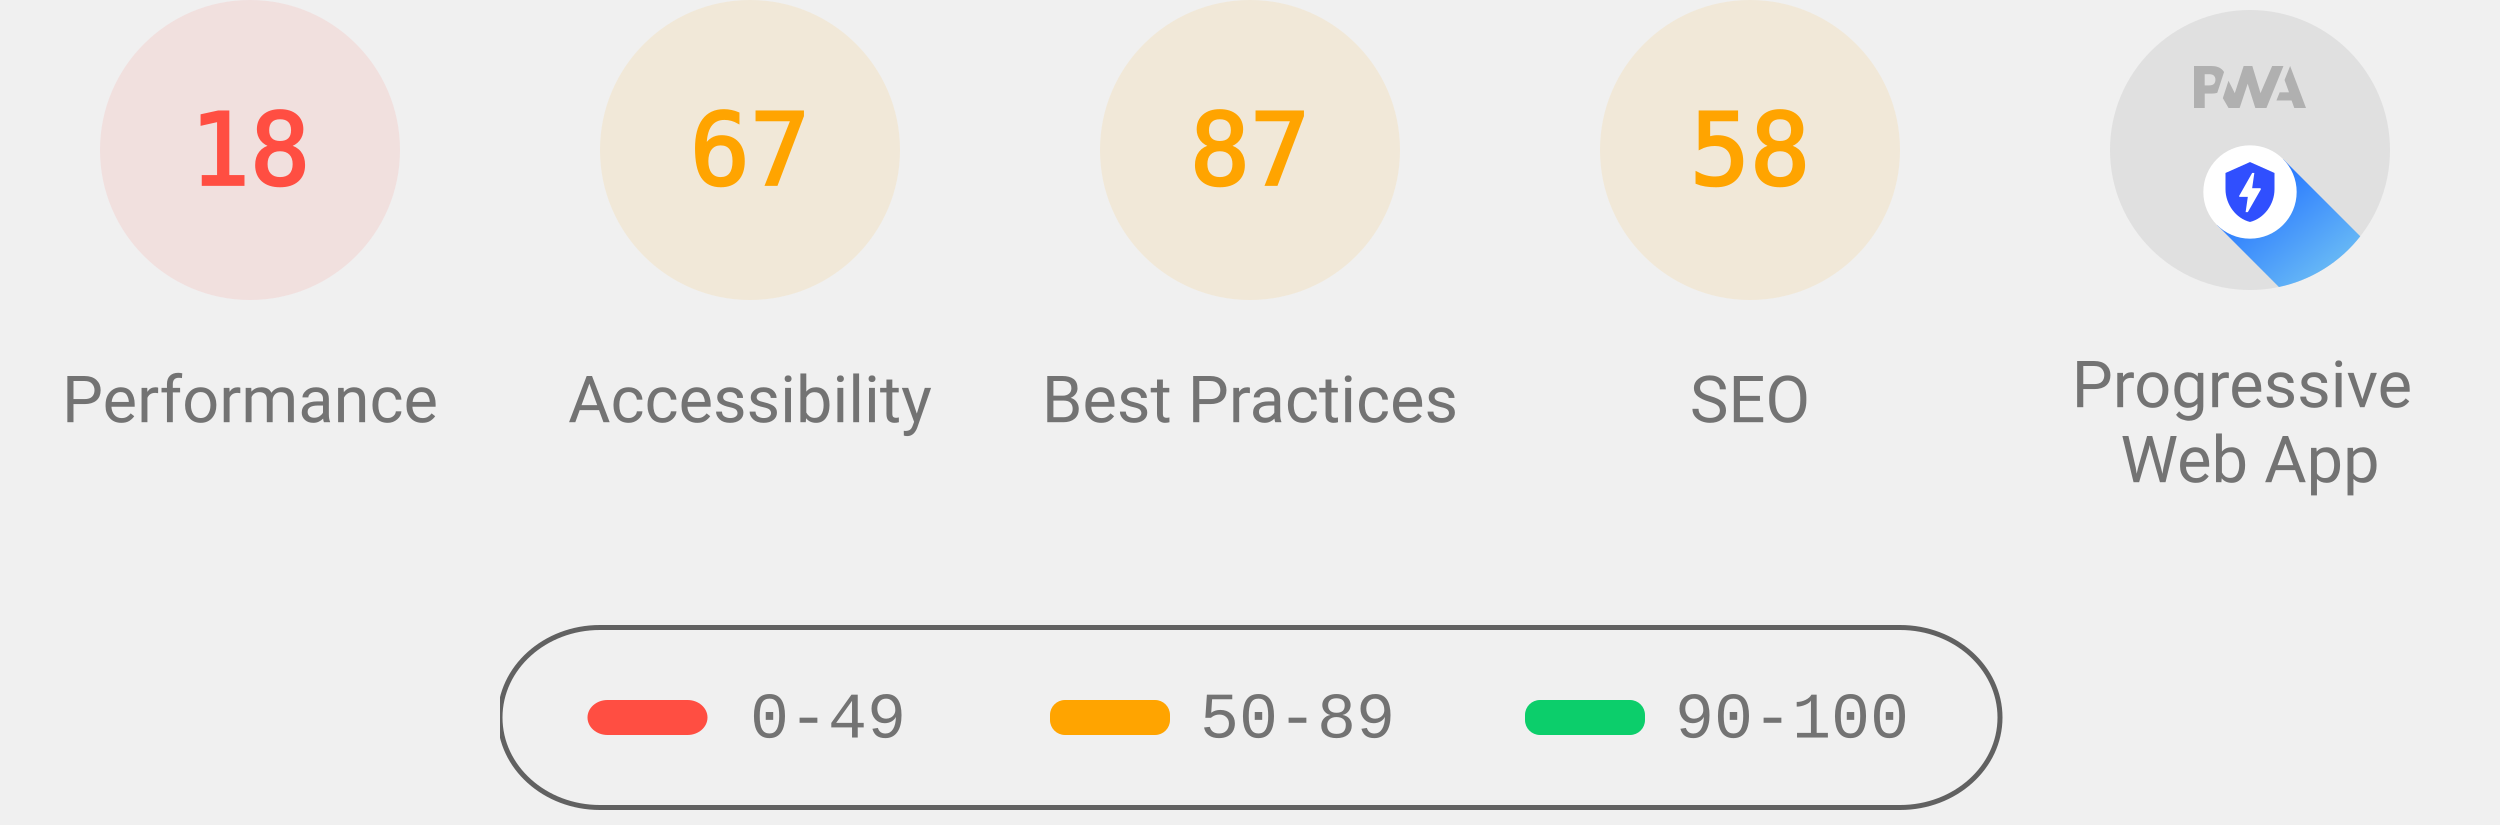
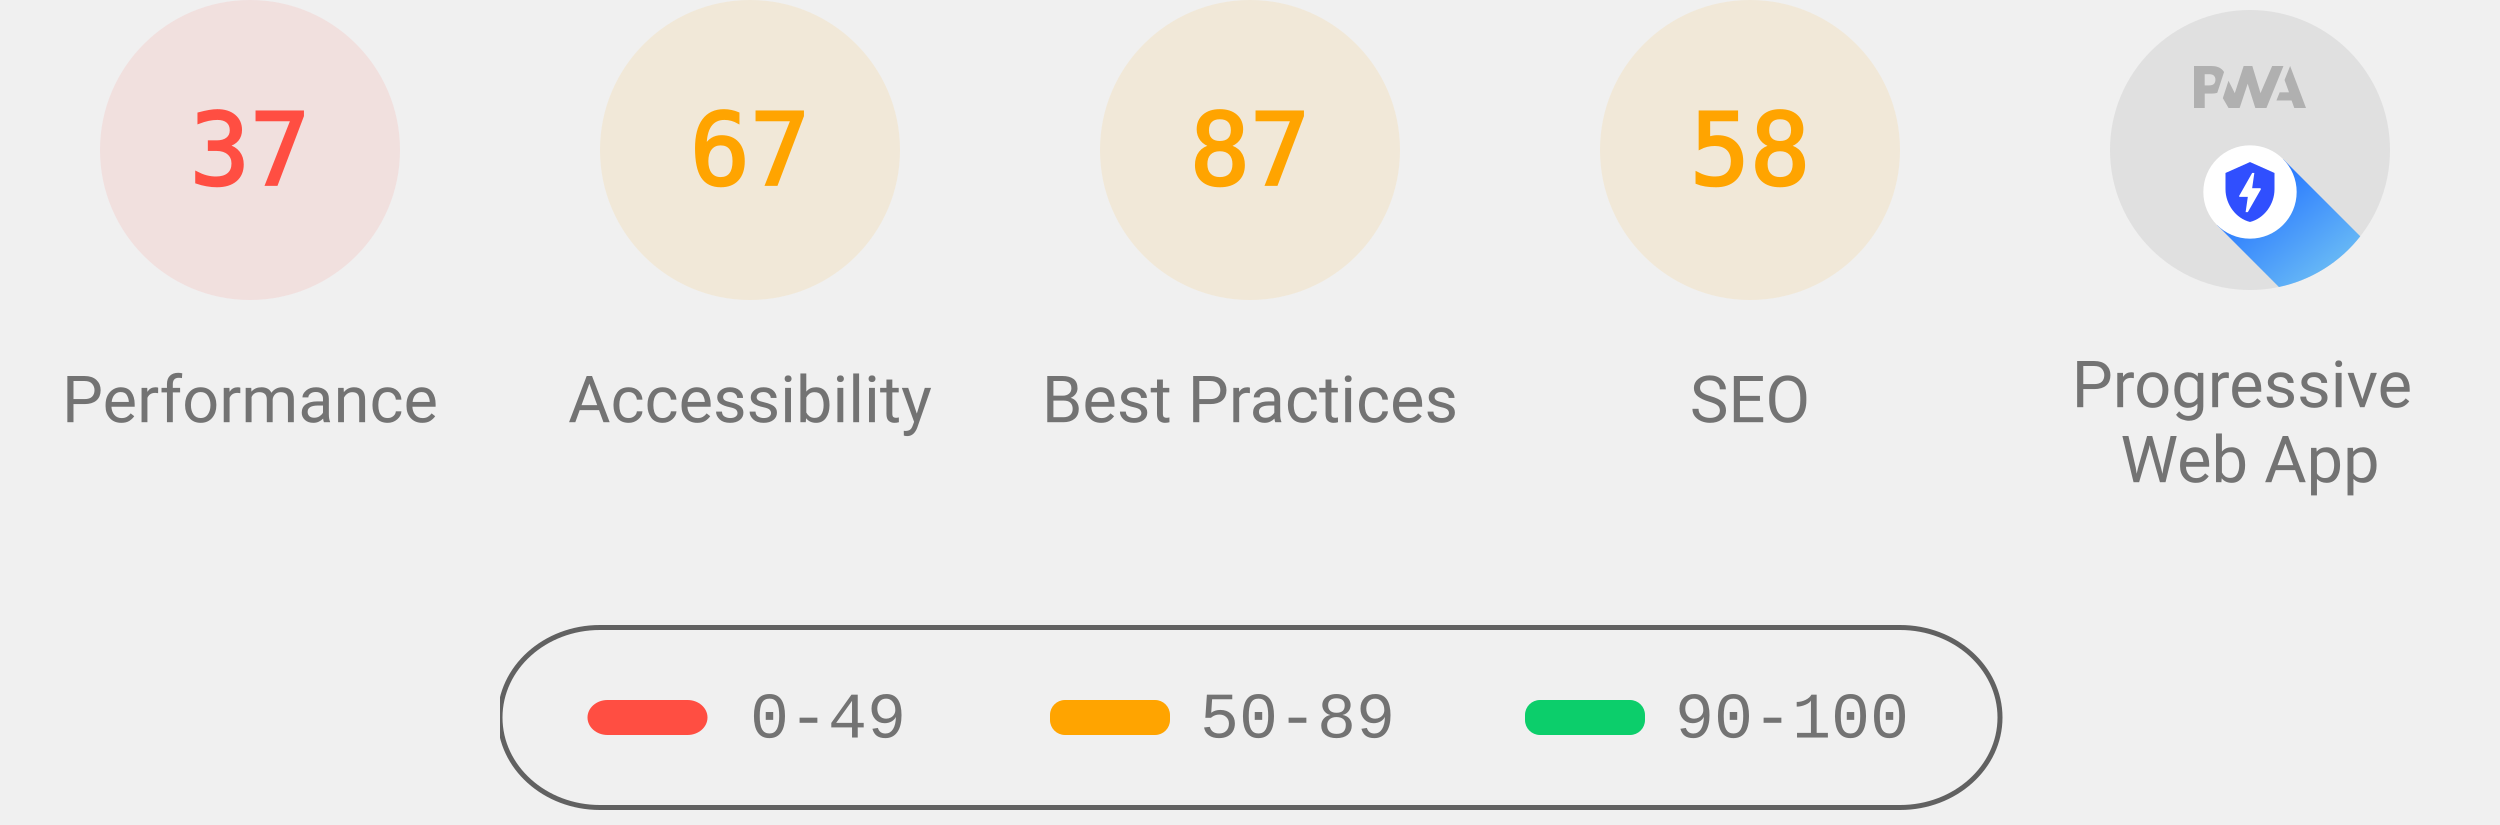
<svg xmlns="http://www.w3.org/2000/svg" class="theme--agnostic" fill="none" width="1000" height="330">
  <style>
			.gauge-base {
				opacity: 0.1
			}

			.gauge-arc {
				fill: none;
				animation-delay: 250ms;
				stroke-linecap: round;
				transform: rotate(-90deg);
				transform-origin: 100px 60px;
				animation: load-gauge 1s ease forwards
			}

			.guage-text {
				font-size: 40px;
				font-family: monospace;
				text-align: center
			}

			.guage-red {
				color: #ff4e42;
				fill: #ff4e42;
				stroke: #ff4e42
			}
			.guage-orange {
				color: #ffa400;
				fill: #ffa400;
				stroke: #ffa400
			}
			.guage-green {
				color: #0cce6b;
				fill: #0cce6b;
				stroke: #0cce6b
			}
			.theme--agnostic .guage-undefined {
				color: #5c5c5c;
				fill: #5c5c5c;
				stroke: #5c5c5c
			}
			.theme--light .guage-undefined {
				color: #1e1e1e;
				fill: #1e1e1e;
				stroke: #1e1e1e
			}
			.theme--dark .guage-undefined {
				color: #f5f5f5;
				fill: #f5f5f5;
				stroke: #f5f5f5
			}

			.guage-title {
				stroke: none;
				font-size: 26px;
				line-height: 26px;
				font-family: Roboto, Halvetica, Arial, sans-serif
			}
			.metric.guage-title {
				font-family: 'Courier New', Courier, monospace
			}
			.theme--agnostic .guage-title {
				color: #737373;
				fill: #737373
			}
			.theme--light .guage-title {
				color: #212121;
				fill: #212121
			}
			.theme--dark .guage-title {
				color: #f5f5f5;
				fill: #f5f5f5
			}

			@keyframes load-gauge {
				from {
					stroke-dasharray: 0 352.858
				}
			}
			.lh-gauge--pwa__disc {
				fill: #e0e0e0
			}
			.lh-gauge--pwa__logo {
				position: relative;
				fill: #b0b0b0
			}
			.lh-gauge--pwa__invisible {
				display: none
			}
			.lh-gauge--pwa__visible {
				display: inline
			}
			.guage-invisible {
				display: none
			}
			.lh-gauge--pwa__logo--primary-color {
				fill: #304ffe
			}
			.theme--agnostic .lh-gauge--pwa__logo--secondary-color {
				fill: #787878
			}
			.theme--light .lh-gauge--pwa__logo--secondary-color {
				fill: #3d3d3d
			}
			.theme--dark .lh-gauge--pwa__logo--secondary-color {
				fill: #d8b6b6
			}
			.theme--light #svg_2 {
				stroke: #00000022
			}
			.theme--agnostic #svg_2 {
				stroke: #616161
			}
			.theme--light #svg_2 {
				stroke: #00000022
			}
			.theme--dark #svg_2 {
				stroke: #f5f5f566
			}
		</style>
  <svg class="guage-div guage-perf guage-red" viewBox="0 0 200 200" width="200" height="200" x="0" y="0">
    <circle class="gauge-base" r="56" cx="100" cy="60" stroke-width="8" />
-     <circle class="gauge-arc guage-arc-1" r="56" cx="100" cy="60" stroke-width="8" style="stroke-dasharray: 63.334, 351.858;" />
-     <text class="guage-text" x="100px" y="60px" alignment-baseline="central" dominant-baseline="central" text-anchor="middle">18</text>
+     <circle class="gauge-arc guage-arc-1" r="56" cx="100" cy="60" stroke-width="8" style="stroke-dasharray: 130.187, 351.858;" />
+     <text class="guage-text" x="100px" y="60px" alignment-baseline="central" dominant-baseline="central" text-anchor="middle">37</text>
    <text class="guage-title" x="100px" y="160px" alignment-baseline="central" dominant-baseline="central" text-anchor="middle">Performance</text>
  </svg>
  <svg class="guage-div guage-acc guage-orange" viewBox="0 0 200 200" width="200" height="200" x="200" y="0">
    <circle class="gauge-base" r="56" cx="100" cy="60" stroke-width="8" />
    <circle class="gauge-arc guage-arc-2" r="56" cx="100" cy="60" stroke-width="8" style="stroke-dasharray: 235.745, 351.858;" />
    <text class="guage-text" x="100px" y="60px" alignment-baseline="central" dominant-baseline="central" text-anchor="middle">67</text>
    <text class="guage-title" x="100px" y="160px" alignment-baseline="central" dominant-baseline="central" text-anchor="middle">Accessibility</text>
  </svg>
  <svg class="guage-div guage-best guage-orange" viewBox="0 0 200 200" width="200" height="200" x="400" y="0">
    <circle class="gauge-base" r="56" cx="100" cy="60" stroke-width="8" />
    <circle class="gauge-arc guage-arc-3" r="56" cx="100" cy="60" stroke-width="8" style="stroke-dasharray: 306.116, 351.858;" />
    <text class="guage-text" x="100px" y="60px" alignment-baseline="central" dominant-baseline="central" text-anchor="middle">87</text>
    <text class="guage-title" x="100px" y="160px" alignment-baseline="central" dominant-baseline="central" text-anchor="middle">Best Practices</text>
  </svg>
  <svg class="guage-div guage-seo guage-orange" viewBox="0 0 200 200" width="200" height="200" x="600" y="0">
    <circle class="gauge-base" r="56" cx="100" cy="60" stroke-width="8" />
    <circle class="gauge-arc guage-arc-4" r="56" cx="100" cy="60" stroke-width="8" style="stroke-dasharray: 204.078, 351.858;" />
    <text class="guage-text" x="100px" y="60px" alignment-baseline="central" dominant-baseline="central" text-anchor="middle">58</text>
    <text class="guage-title" x="100px" y="160px" alignment-baseline="central" dominant-baseline="central" text-anchor="middle">SEO</text>
  </svg>
  <svg class="guage-div guage-pwa " viewBox="0 0 200 200" width="200" height="200" x="800" y="0">
    <svg viewBox="0 0 60 60" width="112" height="112" x="44" y="4">
      <defs>
        <linearGradient id="lh-gauge--pwa__check-circle__gradient-0" x1="50%" y1="0%" x2="50%" y2="100%">
          <stop stop-color="#00C852" offset="0%" />
          <stop stop-color="#009688" offset="100%" />
        </linearGradient>
        <linearGradient id="lh-gauge--pwa__installable__shadow-gradient-0" x1="76.056%" x2="24.111%" y1="82.995%" y2="24.735%">
          <stop stop-color="#A5D6A7" offset="0%" />
          <stop stop-color="#80CBC4" offset="100%" />
        </linearGradient>
        <linearGradient id="lh-gauge--pwa__fast-reliable__shadow-gradient-0" x1="76.056%" y1="82.995%" x2="25.678%" y2="26.493%">
          <stop stop-color="#64B5F6" offset="0%" />
          <stop stop-color="#2979FF" offset="100%" />
        </linearGradient>
        <g id="lh-gauge--pwa__fast-reliable-badge-0">
          <circle fill="#FFFFFF" cx="10" cy="10" r="10" />
          <path fill="#304FFE" d="M10 3.58l5.25 2.34v3.5c0 3.23-2.24 6.26-5.25 7-3.01-.74-5.25-3.77-5.25-7v-3.5L10 3.58zm-.47 10.74l2.76-4.83.03-.07c.04-.08 0-.24-.22-.24h-1.64l.47-3.26h-.47l-2.7 4.77c-.02.01.05-.1-.04.05-.09.16-.1.31.18.31h1.63l-.47 3.27h.47z" />
        </g>
        <g id="lh-gauge--pwa__installable-badge-0">
          <circle fill="#FFFFFF" cx="10" cy="10" r="10" />
          <path fill="#009688" d="M10 4.167A5.835 5.835 0 0 0 4.167 10 5.835 5.835 0 0 0 10 15.833 5.835 5.835 0 0 0 15.833 10 5.835 5.835 0 0 0 10 4.167zm2.917 6.416h-2.334v2.334H9.417v-2.334H7.083V9.417h2.334V7.083h1.166v2.334h2.334v1.166z" />
        </g>
      </defs>
      <g stroke="none" fill-rule="nonzero">
        <circle class="lh-gauge--pwa__disc" cx="30" cy="30" r="30" />
        <g class="lh-gauge--pwa__logo">
          <path d="M35.66 19.39l.7-1.75h2L37.4 15 38.6 12l3.4 9h-2.51l-.58-1.61z" />
          <path d="M33.52 21l3.65-9h-2.42l-2.5 5.82L30.5 12h-1.86l-1.9 5.82-1.35-2.65-1.21 3.72L25.4 21h2.38l1.72-5.2 1.64 5.2z" />
          <path fill-rule="nonzero" d="M20.3 17.91h1.48c.45 0 .85-.05 1.2-.15l.39-1.18 1.07-3.3a2.64 2.64 0 0 0-.28-.37c-.55-.6-1.36-.91-2.42-.91H18v9h2.3V17.9zm1.96-3.84c.22.22.33.5.33.87 0 .36-.1.65-.29.87-.2.23-.59.35-1.15.35h-.86v-2.41h.87c.52 0 .89.1 1.1.32z" />
        </g>
        <rect class="lh-gauge--pwa__component lh-gauge--pwa__na-line lh-gauge--pwa__invisible" fill="#FFFFFF" x="20" y="32" width="20" height="4" rx="2" />
        <g class="lh-gauge--pwa__component lh-gauge--pwa__fast-reliable-badge lh-gauge--pwa__visible" transform="translate(20, 29)">
          <path fill="url(#lh-gauge--pwa__fast-reliable__shadow-gradient-0)" d="M33.63 19.49A30 30 0 0 1 16.2 30.36L3 17.14 17.14 3l16.49 16.49z" />
          <use href="#lh-gauge--pwa__fast-reliable-badge-0" />
        </g>
        <g class="lh-gauge--pwa__component lh-gauge--pwa__installable-badge lh-gauge--pwa__invisible" transform="translate(20, 29)">
          <path fill="url(#lh-gauge--pwa__installable__shadow-gradient-0)" d="M33.629 19.487c-4.272 5.453-10.391 9.39-17.415 10.869L3 17.142 17.142 3 33.63 19.487z" />
          <use href="#lh-gauge--pwa__installable-badge-0" />
        </g>
        <g class="lh-gauge--pwa__component lh-gauge--pwa__fast-reliable-installable-badges lh-gauge--pwa__invisible">
          <g transform="translate(8, 29)">
            <path fill="url(#lh-gauge--pwa__fast-reliable__shadow-gradient-0)" d="M16.321 30.463L3 17.143 17.142 3l22.365 22.365A29.864 29.864 0 0 1 22 31c-1.942 0-3.84-.184-5.679-.537z" />
            <use href="#lh-gauge--pwa__fast-reliable-badge-0" />
          </g>
          <g transform="translate(32, 29)">
            <path fill="url(#lh-gauge--pwa__installable__shadow-gradient-0)" d="M25.982 11.84a30.107 30.107 0 0 1-13.08 15.203L3 17.143 17.142 3l8.84 8.84z" />
            <use href="#lh-gauge--pwa__installable-badge-0" />
          </g>
        </g>
        <g class="lh-gauge--pwa__component lh-gauge--pwa__check-circle lh-gauge--pwa__invisible" transform="translate(18, 28)">
          <circle fill="#FFFFFF" cx="12" cy="12" r="12" />
          <path fill="url(#lh-gauge--pwa__check-circle__gradient-0)" d="M12 2a10 10 0 1 0 0 20 10 10 0 0 0 0-20zm-2 15l-5-5 1.41-1.41L10 14.17l7.59-7.59L19 8l-9 9z" />
        </g>
      </g>
    </svg>
    <text class="guage-title" y="160px" alignment-baseline="central" dominant-baseline="central" text-anchor="middle">
      <tspan x="100px" dy="-6px">Progressive</tspan>
      <tspan x="100px" dy="30px">Web App</tspan>
    </text>
  </svg>
  <svg width="604" height="76" x="200" y="250">
    <g>
      <rect fill="none" id="canvas_background" height="80" width="604" y="-1" x="-1" />
      <g display="none" overflow="visible" y="0" x="0" height="100%" width="100%" id="canvasGrid">
        <rect fill="url(#gridpattern)" stroke-width="0" y="0" x="0" height="100%" width="100%" />
      </g>
    </g>
    <g>
      <rect fill-opacity="0" stroke-width="2" rx="40" id="svg_2" height="72" width="600" y="1" x="0" fill="#000000" />
      <rect stroke="#000" rx="8" id="svg_3" height="14" width="48" y="30" x="35" stroke-opacity="null" stroke-width="0" fill="#ff4e42" />
      <rect stroke="#000" rx="6" id="svg_4" height="14" width="48" y="30" x="220" stroke-opacity="null" stroke-width="0" fill="#ffa400" />
      <rect stroke="#000" rx="6" id="svg_5" height="14" width="48" y="30" x="410" stroke-opacity="null" stroke-width="0" fill="#0cce6b" />
      <text class="metric guage-title" xml:space="preserve" text-anchor="start" font-size="26" id="svg_6" y="45" x="100" stroke-opacity="null" stroke-width="0" stroke="#000">0-49</text>
      <text class="metric guage-title" xml:space="preserve" text-anchor="start" font-size="26" id="svg_7" y="45" x="280" stroke-opacity="null" stroke-width="0" stroke="#000">50-89</text>
      <text class="metric guage-title" xml:space="preserve" text-anchor="start" font-size="26" id="svg_8" y="45" x="470" stroke-opacity="null" stroke-width="0" stroke="#000">90-100</text>
    </g>
  </svg>
</svg>
